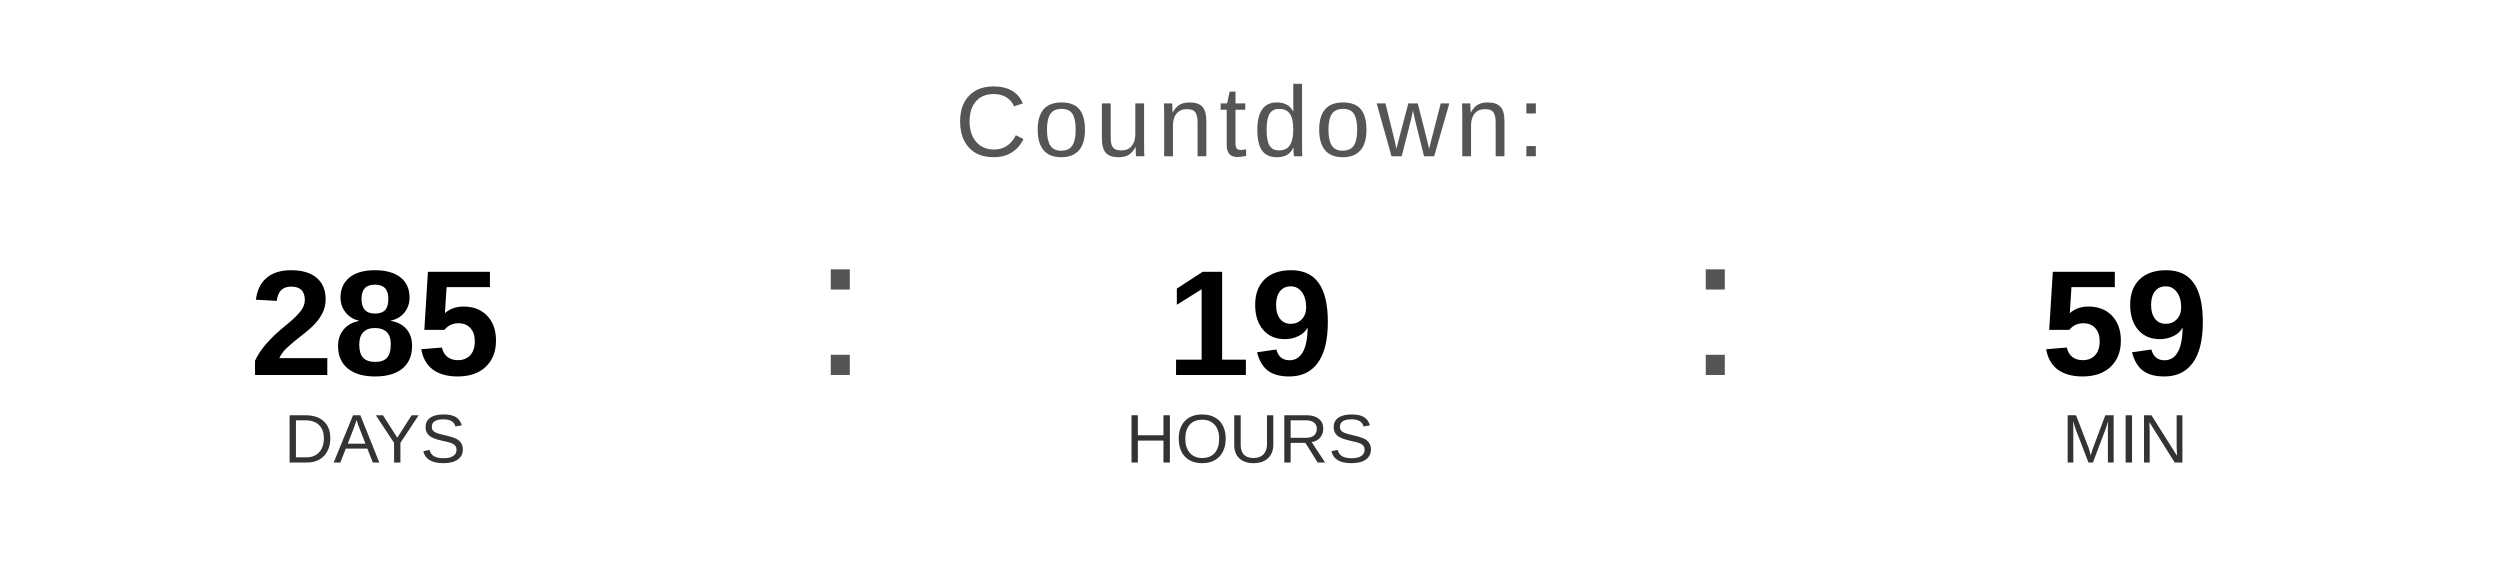
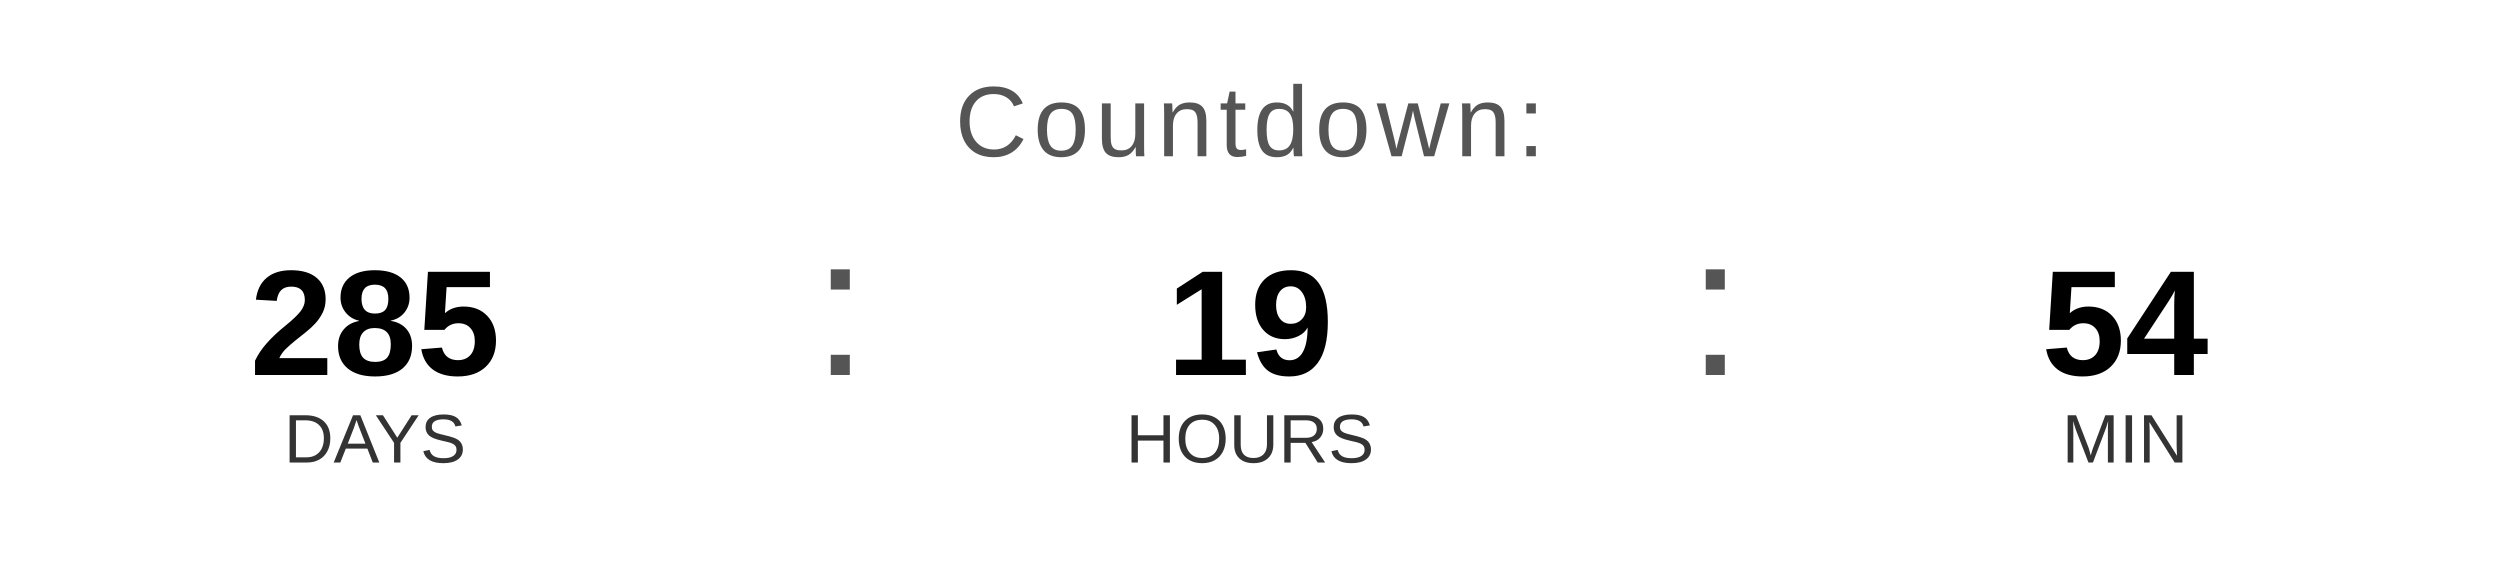
<svg xmlns="http://www.w3.org/2000/svg" width="400" height="90" viewBox="0 0 400 90">
  <text x="200" y="25" font-family="Arial, Helvetica, sans-serif" font-size="16" fill="#555555" text-anchor="middle" letter-spacing="1">
    Countdown:
  </text>
  <text x="60" y="60" font-family="Arial, Helvetica, sans-serif" font-size="24" font-weight="bold" fill="#000000" text-anchor="middle">285</text>
  <text x="60" y="74" font-family="Arial, Helvetica, sans-serif" font-size="11" fill="#333333" text-anchor="middle">DAYS</text>
  <text x="130" y="60" font-family="Arial, sans-serif" font-size="32" fill="#555555">:</text>
  <text x="200" y="60" font-family="Arial, Helvetica, sans-serif" font-size="24" font-weight="bold" fill="#000000" text-anchor="middle">19</text>
  <text x="200" y="74" font-family="Arial, Helvetica, sans-serif" font-size="11" fill="#333333" text-anchor="middle">HOURS</text>
  <text x="270" y="60" font-family="Arial, sans-serif" font-size="32" fill="#555555">:</text>
-   <text x="340" y="60" font-family="Arial, Helvetica, sans-serif" font-size="24" font-weight="bold" fill="#000000" text-anchor="middle">59</text>
+   <text x="340" y="60" font-family="Arial, Helvetica, sans-serif" font-size="24" font-weight="bold" fill="#000000" text-anchor="middle">54</text>
  <text x="340" y="74" font-family="Arial, Helvetica, sans-serif" font-size="11" fill="#333333" text-anchor="middle">MIN</text>
</svg>
